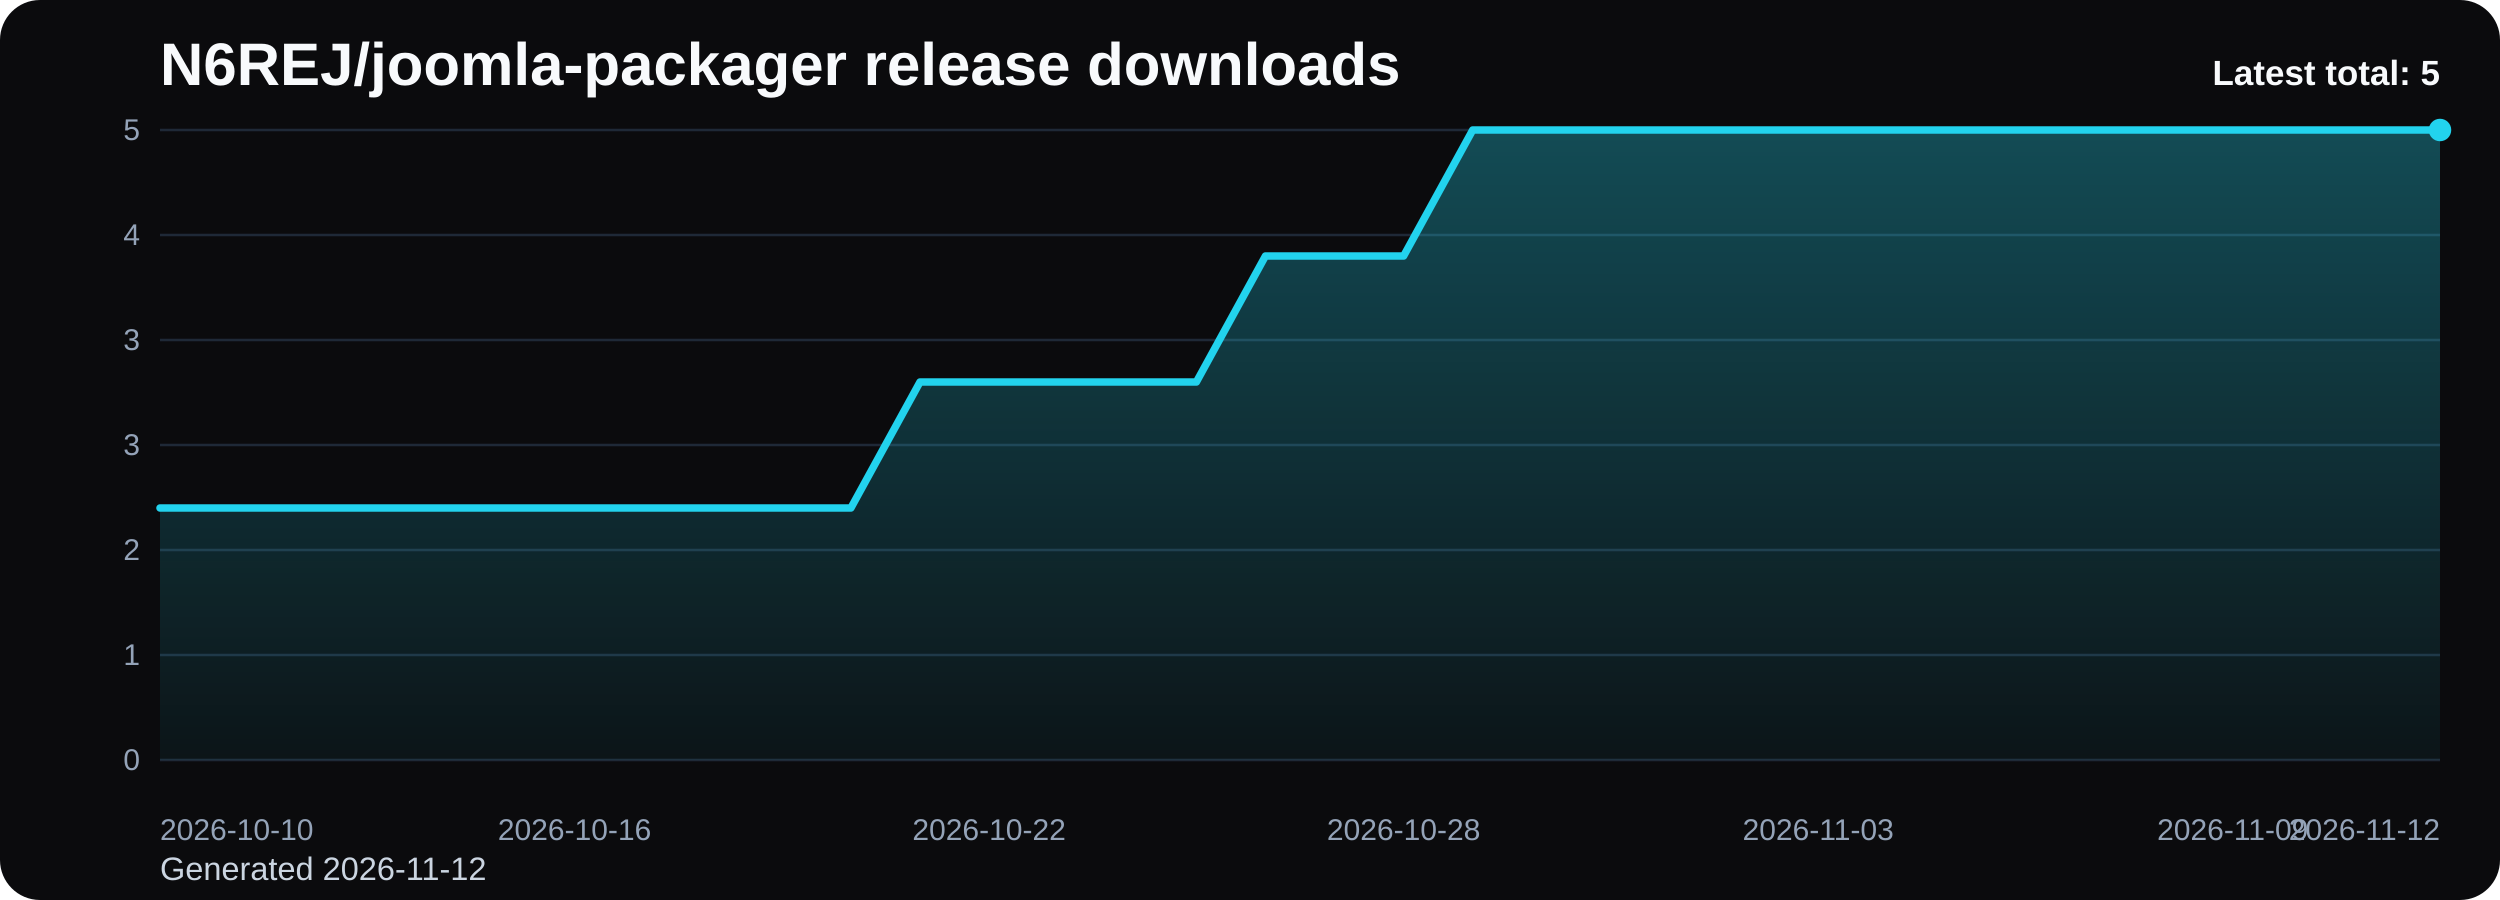
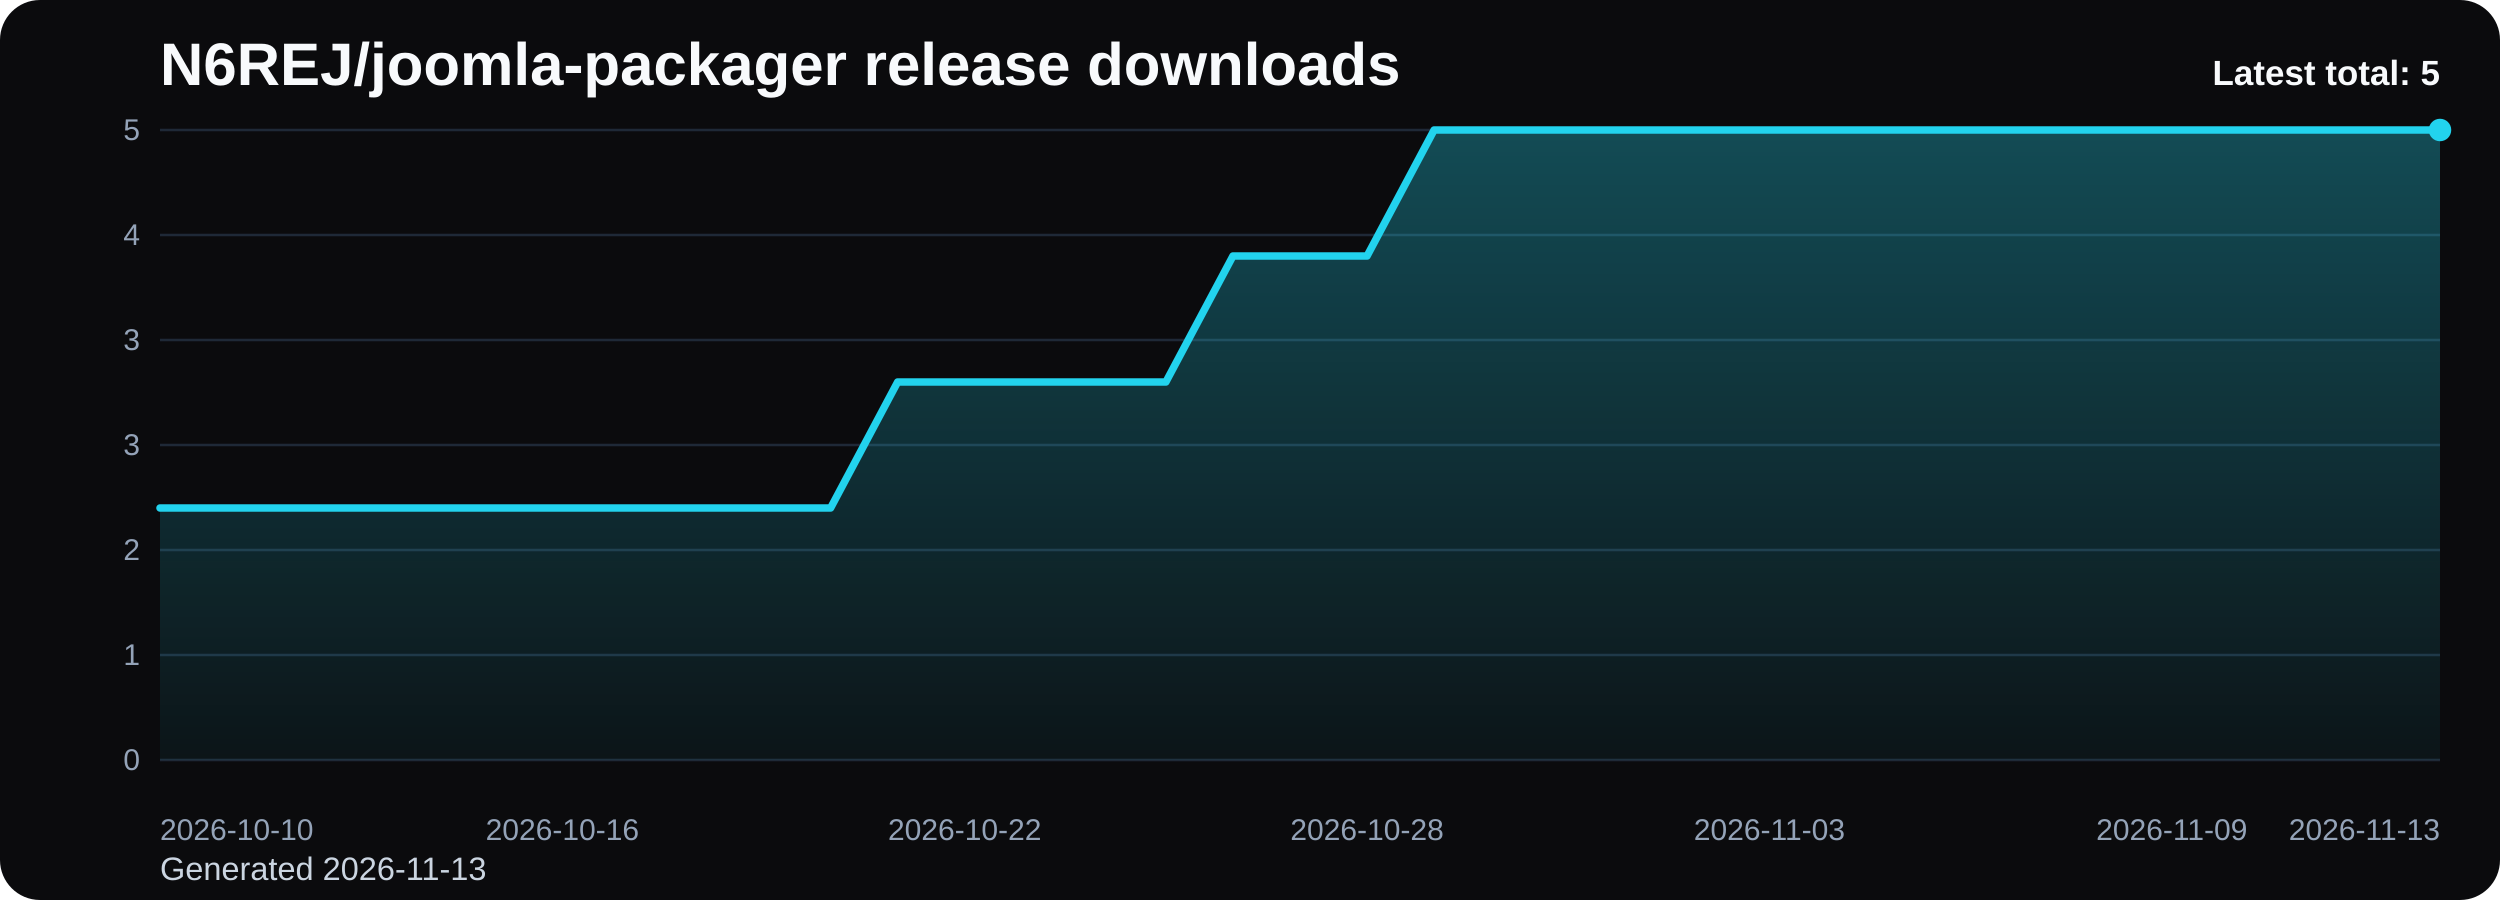
<svg xmlns="http://www.w3.org/2000/svg" viewBox="0 0 1000 360" role="img" aria-label="N6REJ/joomla-packager release downloads chart">
  <defs>
    <linearGradient id="fill-total-trend-black" x1="0" y1="0" x2="0" y2="1">
      <stop offset="0%" stop-color="#22d3ee" stop-opacity="0.32" />
      <stop offset="100%" stop-color="#22d3ee" stop-opacity="0.05" />
    </linearGradient>
    <style>
      .bg { fill: #0b0b0d; }
      .title { font: 700 24px Arial, sans-serif; fill: #f8fafc; }
      .sub { font: 400 13px Arial, sans-serif; fill: #cbd5e1; }
      .grid { stroke: #1f2937; stroke-width: 1; }
      .axis { font: 400 12px Arial, sans-serif; fill: #94a3b8; }
      .line { fill: none; stroke: #22d3ee; stroke-width: 3; stroke-linecap: round; stroke-linejoin: round; }
      .dot { fill: #22d3ee; }
      .value { font: 600 11px Arial, sans-serif; fill: #cbd5e1; }
      .latest { font: 700 14px Arial, sans-serif; fill: #f8fafc; }
    </style>
  </defs>
  <rect class="bg" x="0" y="0" width="1000" height="360" rx="16" />
  <text class="title" x="64" y="34">N6REJ/joomla-packager release downloads</text>
-   <text class="sub" x="64" y="352">Generated 2026-11-12</text>
+   <text class="sub" x="64" y="352">Generated 2026-11-13</text>
  <line x1="64" y1="52.00" x2="976" y2="52.00" class="grid" />
  <text x="56" y="56.00" text-anchor="end" class="axis">5</text>
  <line x1="64" y1="94.00" x2="976" y2="94.00" class="grid" />
  <text x="56" y="98.00" text-anchor="end" class="axis">4</text>
  <line x1="64" y1="136.00" x2="976" y2="136.00" class="grid" />
  <text x="56" y="140.00" text-anchor="end" class="axis">3</text>
  <line x1="64" y1="178.00" x2="976" y2="178.00" class="grid" />
  <text x="56" y="182.00" text-anchor="end" class="axis">3</text>
  <line x1="64" y1="220.00" x2="976" y2="220.00" class="grid" />
  <text x="56" y="224.00" text-anchor="end" class="axis">2</text>
  <line x1="64" y1="262.00" x2="976" y2="262.00" class="grid" />
  <text x="56" y="266.00" text-anchor="end" class="axis">1</text>
  <line x1="64" y1="304.00" x2="976" y2="304.00" class="grid" />
  <text x="56" y="308.00" text-anchor="end" class="axis">0</text>
-   <path d="M 64.00 304 L 64.00 203.20 L 91.64 203.20 L 119.27 203.20 L 146.91 203.20 L 174.55 203.20 L 202.18 203.20 L 229.82 203.20 L 257.45 203.20 L 285.09 203.20 L 312.73 203.20 L 340.36 203.20 L 368.00 152.80 L 395.64 152.80 L 423.27 152.80 L 450.91 152.80 L 478.55 152.80 L 506.18 102.40 L 533.82 102.40 L 561.45 102.40 L 589.09 52.00 L 616.73 52.00 L 644.36 52.00 L 672.00 52.00 L 699.64 52.00 L 727.27 52.00 L 754.91 52.00 L 782.55 52.00 L 810.18 52.00 L 837.82 52.00 L 865.45 52.00 L 893.09 52.00 L 920.73 52.00 L 948.36 52.00 L 976.00 52.00 L 976.00 304 Z" fill="url(#fill-total-trend-black)" />
-   <polyline class="line" points="64.00,203.20 91.64,203.20 119.27,203.20 146.91,203.20 174.55,203.20 202.18,203.20 229.82,203.20 257.45,203.20 285.09,203.20 312.73,203.20 340.36,203.20 368.00,152.80 395.64,152.80 423.27,152.80 450.91,152.80 478.55,152.80 506.18,102.40 533.82,102.40 561.45,102.40 589.09,52.00 616.73,52.00 644.36,52.00 672.00,52.00 699.64,52.00 727.27,52.00 754.91,52.00 782.55,52.00 810.18,52.00 837.82,52.00 865.45,52.00 893.09,52.00 920.73,52.00 948.36,52.00 976.00,52.00" />
+   <path d="M 64.00 304 L 64.00 203.20 L 90.82 203.20 L 117.65 203.20 L 144.47 203.20 L 171.29 203.20 L 198.12 203.20 L 224.94 203.20 L 251.76 203.20 L 278.59 203.20 L 305.41 203.20 L 332.24 203.20 L 359.06 152.80 L 385.88 152.80 L 412.71 152.80 L 439.53 152.80 L 466.35 152.80 L 493.18 102.40 L 520.00 102.40 L 546.82 102.40 L 573.65 52.00 L 600.47 52.00 L 627.29 52.00 L 654.12 52.00 L 680.94 52.00 L 707.76 52.00 L 734.59 52.00 L 761.41 52.00 L 788.24 52.00 L 815.06 52.00 L 841.88 52.00 L 868.71 52.00 L 895.53 52.00 L 922.35 52.00 L 949.18 52.00 L 976.00 52.00 L 976.00 304 Z" fill="url(#fill-total-trend-black)" />
+   <polyline class="line" points="64.00,203.20 90.82,203.20 117.65,203.20 144.47,203.20 171.29,203.20 198.12,203.20 224.94,203.20 251.76,203.20 278.59,203.20 305.41,203.20 332.24,203.20 359.06,152.80 385.88,152.80 412.71,152.80 439.53,152.80 466.35,152.80 493.18,102.40 520.00,102.40 546.82,102.40 573.65,52.00 600.47,52.00 627.29,52.00 654.12,52.00 680.94,52.00 707.76,52.00 734.59,52.00 761.41,52.00 788.24,52.00 815.06,52.00 841.88,52.00 868.71,52.00 895.53,52.00 922.35,52.00 949.18,52.00 976.00,52.00" />
  <circle class="dot" cx="976.00" cy="52.00" r="4.5" />
  <text class="axis" x="64.00" y="336" text-anchor="start">2026-10-10</text>
-   <text class="axis" x="229.82" y="336" text-anchor="middle">2026-10-16</text>
-   <text class="axis" x="395.64" y="336" text-anchor="middle">2026-10-22</text>
-   <text class="axis" x="561.45" y="336" text-anchor="middle">2026-10-28</text>
-   <text class="axis" x="727.27" y="336" text-anchor="middle">2026-11-03</text>
-   <text class="axis" x="893.09" y="336" text-anchor="middle">2026-11-09</text>
-   <text class="axis" x="976.00" y="336" text-anchor="end">2026-11-12</text>
+   <text class="axis" x="224.94" y="336" text-anchor="middle">2026-10-16</text>
+   <text class="axis" x="385.88" y="336" text-anchor="middle">2026-10-22</text>
+   <text class="axis" x="546.82" y="336" text-anchor="middle">2026-10-28</text>
+   <text class="axis" x="707.76" y="336" text-anchor="middle">2026-11-03</text>
+   <text class="axis" x="868.71" y="336" text-anchor="middle">2026-11-09</text>
+   <text class="axis" x="976.00" y="336" text-anchor="end">2026-11-13</text>
  <text class="latest" x="976" y="34" text-anchor="end">Latest total: 5</text>
</svg>
